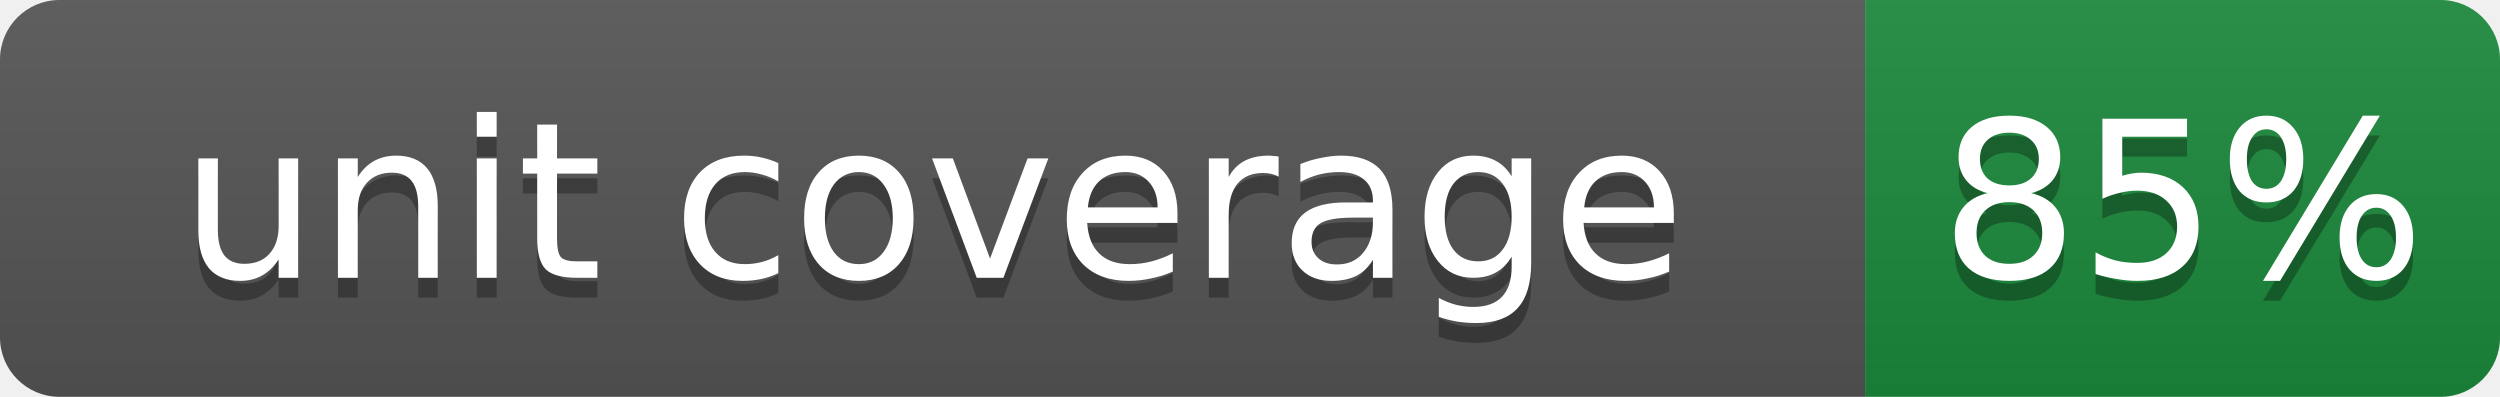
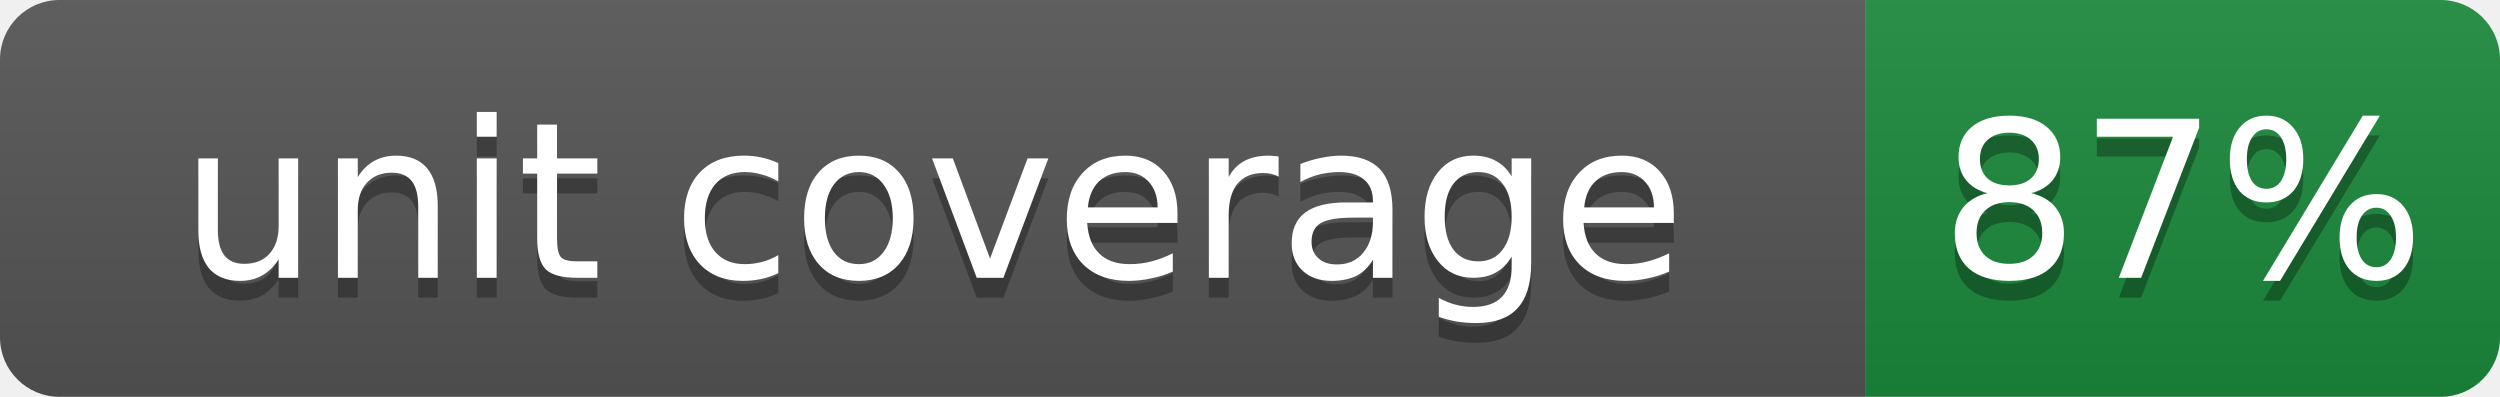
- <svg xmlns="http://www.w3.org/2000/svg" width="126" height="20" role="img" aria-label="unit coverage: 85%">
+ <svg xmlns="http://www.w3.org/2000/svg" width="126" height="20" role="img" aria-label="unit coverage: 87%">
  <linearGradient id="s" x2="0" y2="100%">
    <stop offset="0" stop-color="#bbb" stop-opacity=".1" />
    <stop offset="1" stop-opacity=".1" />
  </linearGradient>
  <clipPath id="r">
    <rect width="126" height="20" rx="3" fill="#fff" />
  </clipPath>
  <g clip-path="url(#r)">
    <rect width="94" height="20" fill="#555" />
    <rect x="94" width="32" height="20" fill="#1c8a3c" />
    <rect width="126" height="20" fill="url(#s)" />
  </g>
  <g fill="#fff" text-anchor="middle" font-family="Verdana,Geneva,DejaVu Sans,sans-serif" font-size="11">
    <text x="47" y="15" fill="#010101" fill-opacity=".3">unit coverage</text>
    <text x="47" y="14">unit coverage</text>
-     <text x="110" y="15" fill="#010101" fill-opacity=".3">85%</text>
-     <text x="110" y="14">85%</text>
+     <text x="110" y="15" fill="#010101" fill-opacity=".3">87%</text>
+     <text x="110" y="14">87%</text>
  </g>
</svg>
